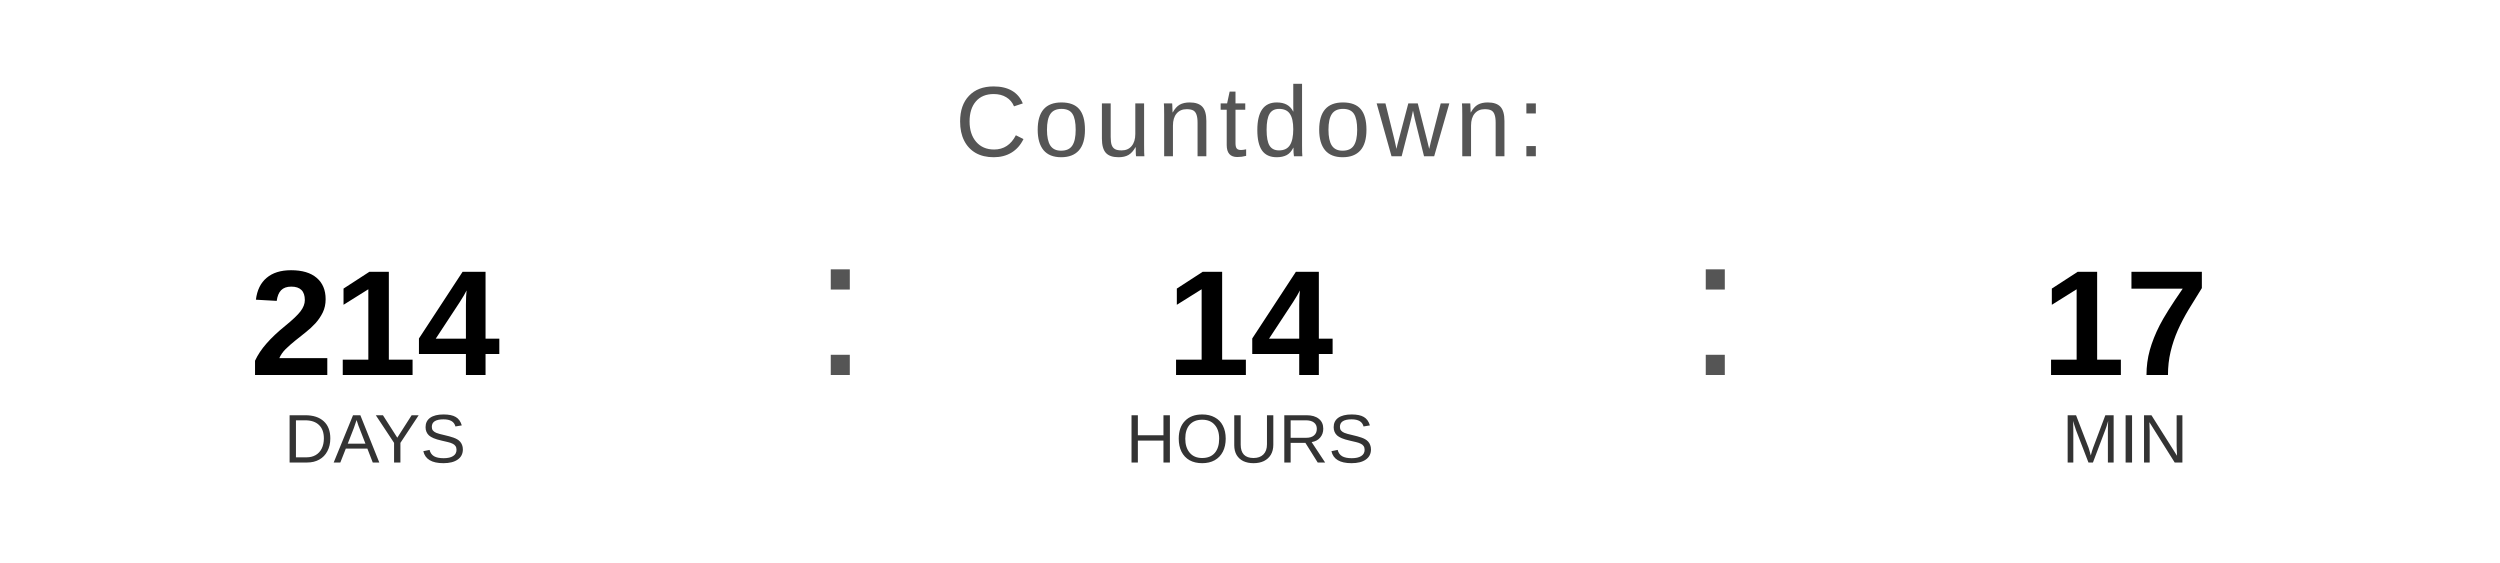
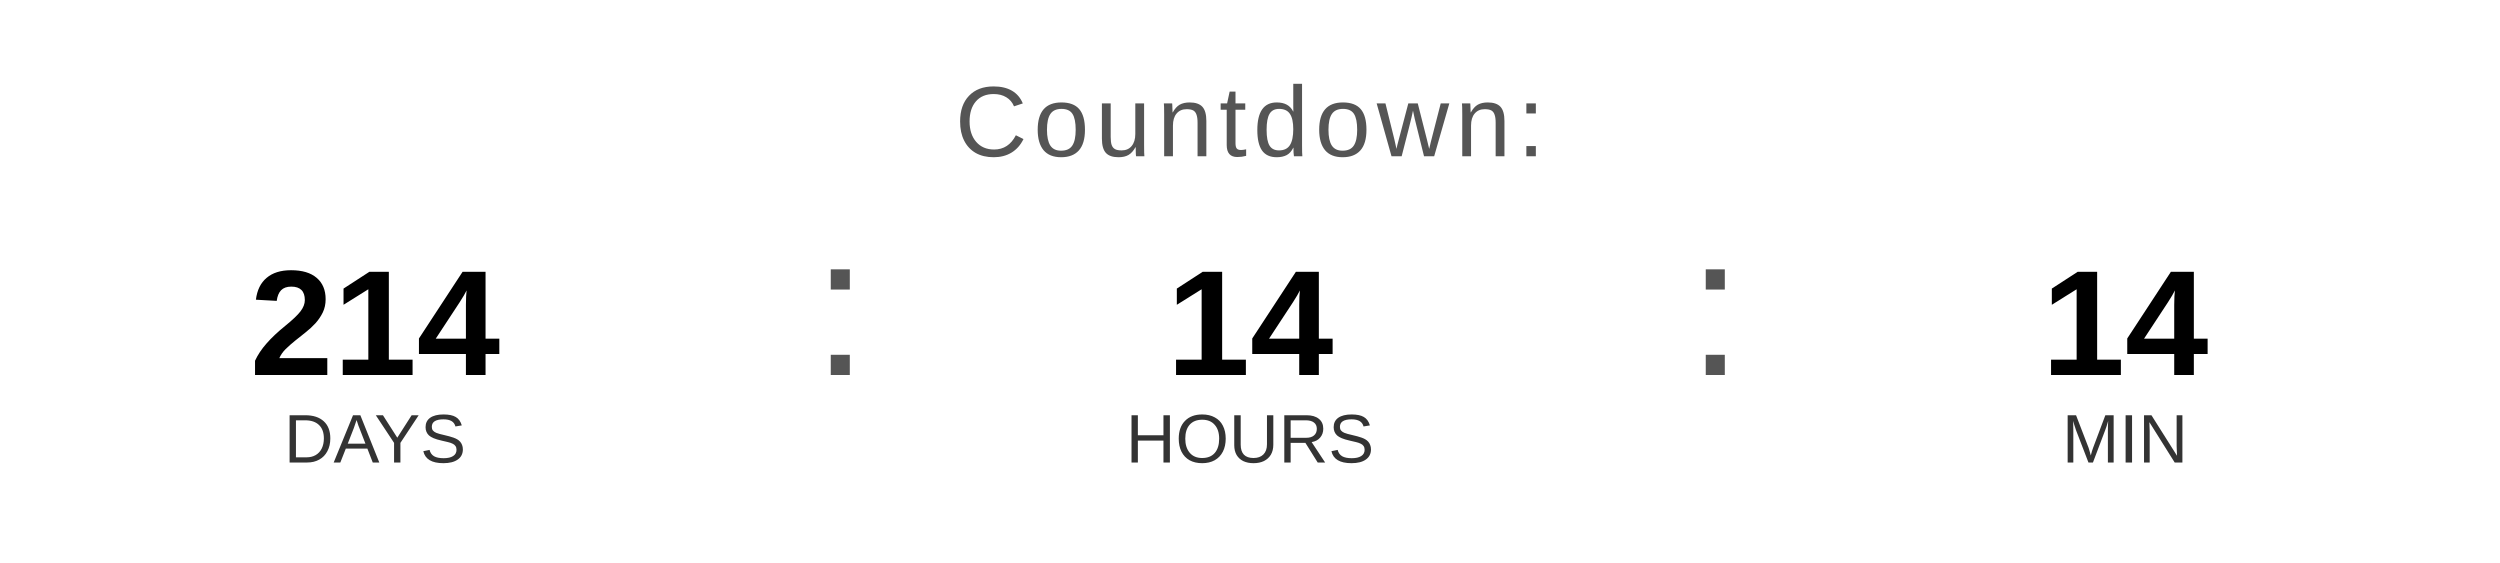
<svg xmlns="http://www.w3.org/2000/svg" width="400" height="90" viewBox="0 0 400 90">
  <text x="200" y="25" font-family="Arial, Helvetica, sans-serif" font-size="16" fill="#555555" text-anchor="middle" letter-spacing="1">
    Countdown:
  </text>
  <text x="60" y="60" font-family="Arial, Helvetica, sans-serif" font-size="24" font-weight="bold" fill="#000000" text-anchor="middle">214</text>
  <text x="60" y="74" font-family="Arial, Helvetica, sans-serif" font-size="11" fill="#333333" text-anchor="middle">DAYS</text>
  <text x="130" y="60" font-family="Arial, sans-serif" font-size="32" fill="#555555">:</text>
  <text x="200" y="60" font-family="Arial, Helvetica, sans-serif" font-size="24" font-weight="bold" fill="#000000" text-anchor="middle">14</text>
  <text x="200" y="74" font-family="Arial, Helvetica, sans-serif" font-size="11" fill="#333333" text-anchor="middle">HOURS</text>
  <text x="270" y="60" font-family="Arial, sans-serif" font-size="32" fill="#555555">:</text>
-   <text x="340" y="60" font-family="Arial, Helvetica, sans-serif" font-size="24" font-weight="bold" fill="#000000" text-anchor="middle">17</text>
+   <text x="340" y="60" font-family="Arial, Helvetica, sans-serif" font-size="24" font-weight="bold" fill="#000000" text-anchor="middle">14</text>
  <text x="340" y="74" font-family="Arial, Helvetica, sans-serif" font-size="11" fill="#333333" text-anchor="middle">MIN</text>
</svg>
